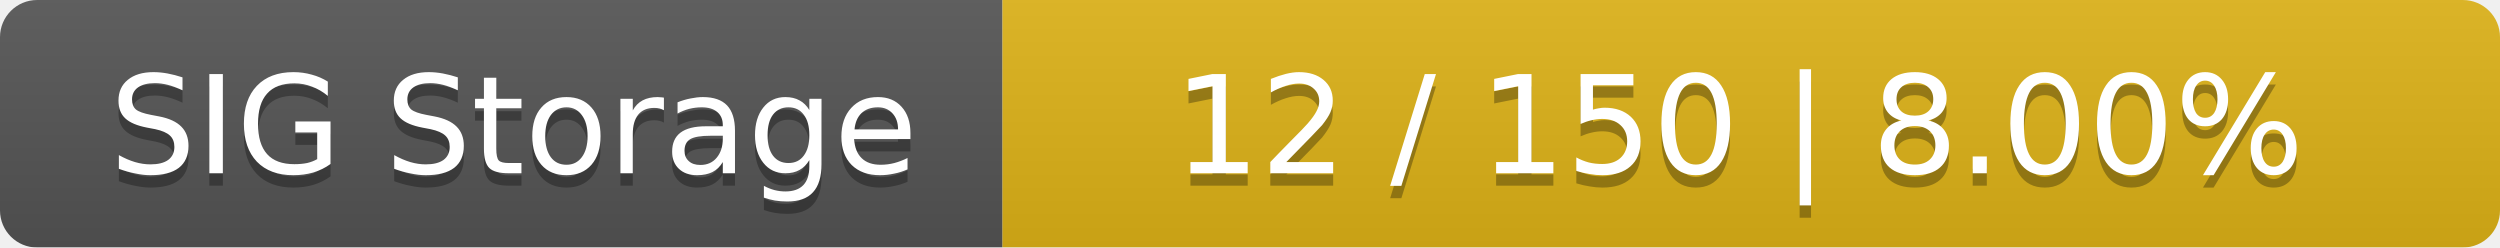
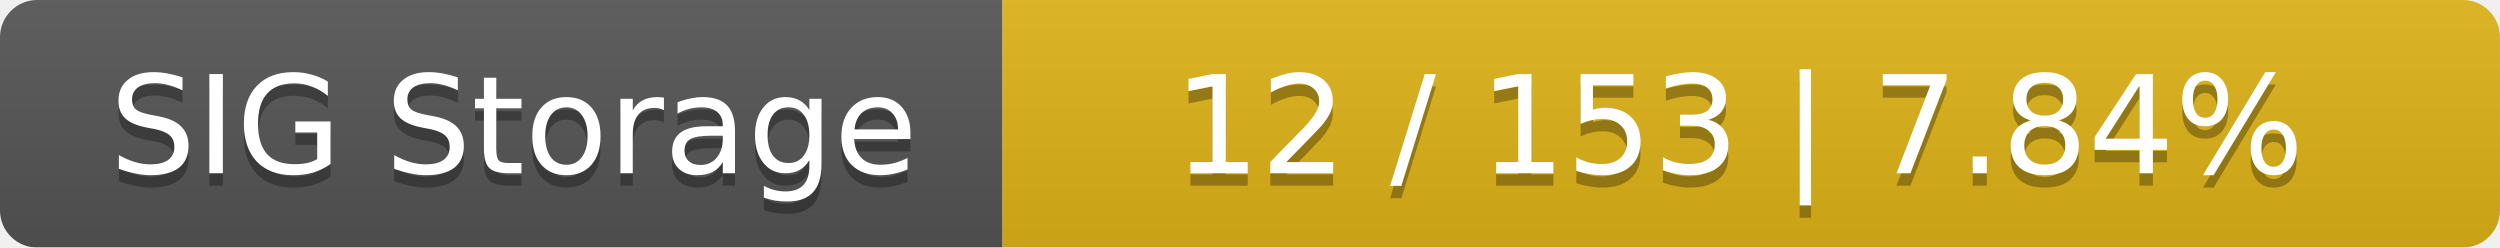
<svg xmlns="http://www.w3.org/2000/svg" width="202" height="20">
  <linearGradient id="smooth" x2="0" y2="100%">
    <stop offset="0" stop-color="#bbb" stop-opacity=".1" />
    <stop offset="1" stop-opacity=".1" />
  </linearGradient>
  <mask id="round">
    <rect width="202" height="20" rx="3" fill="#fff" />
  </mask>
  <g mask="url(#round)">
    <rect width="81" height="20" fill="#555" />
    <rect x="81" width="121" height="20" fill="#dfb317" />
    <rect width="202" height="20" fill="url(#smooth)" />
  </g>
  <g fill="#fff" text-anchor="middle" font-family="DejaVu Sans,Verdana,Geneva,sans-serif" font-size="11">
    <text x="41.5" y="15" fill="#010101" fill-opacity=".3">SIG Storage</text>
    <text x="41.5" y="14">SIG Storage</text>
-     <text x="140.5" y="15" fill="#010101" fill-opacity=".3">12 / 150    |    8.00%</text>
-     <text x="140.5" y="14">12 / 150    |    8.00%</text>
+     <text x="140.5" y="15" fill="#010101" fill-opacity=".3">12 / 153    |    7.84%</text>
+     <text x="140.5" y="14">12 / 153    |    7.84%</text>
  </g>
</svg>
